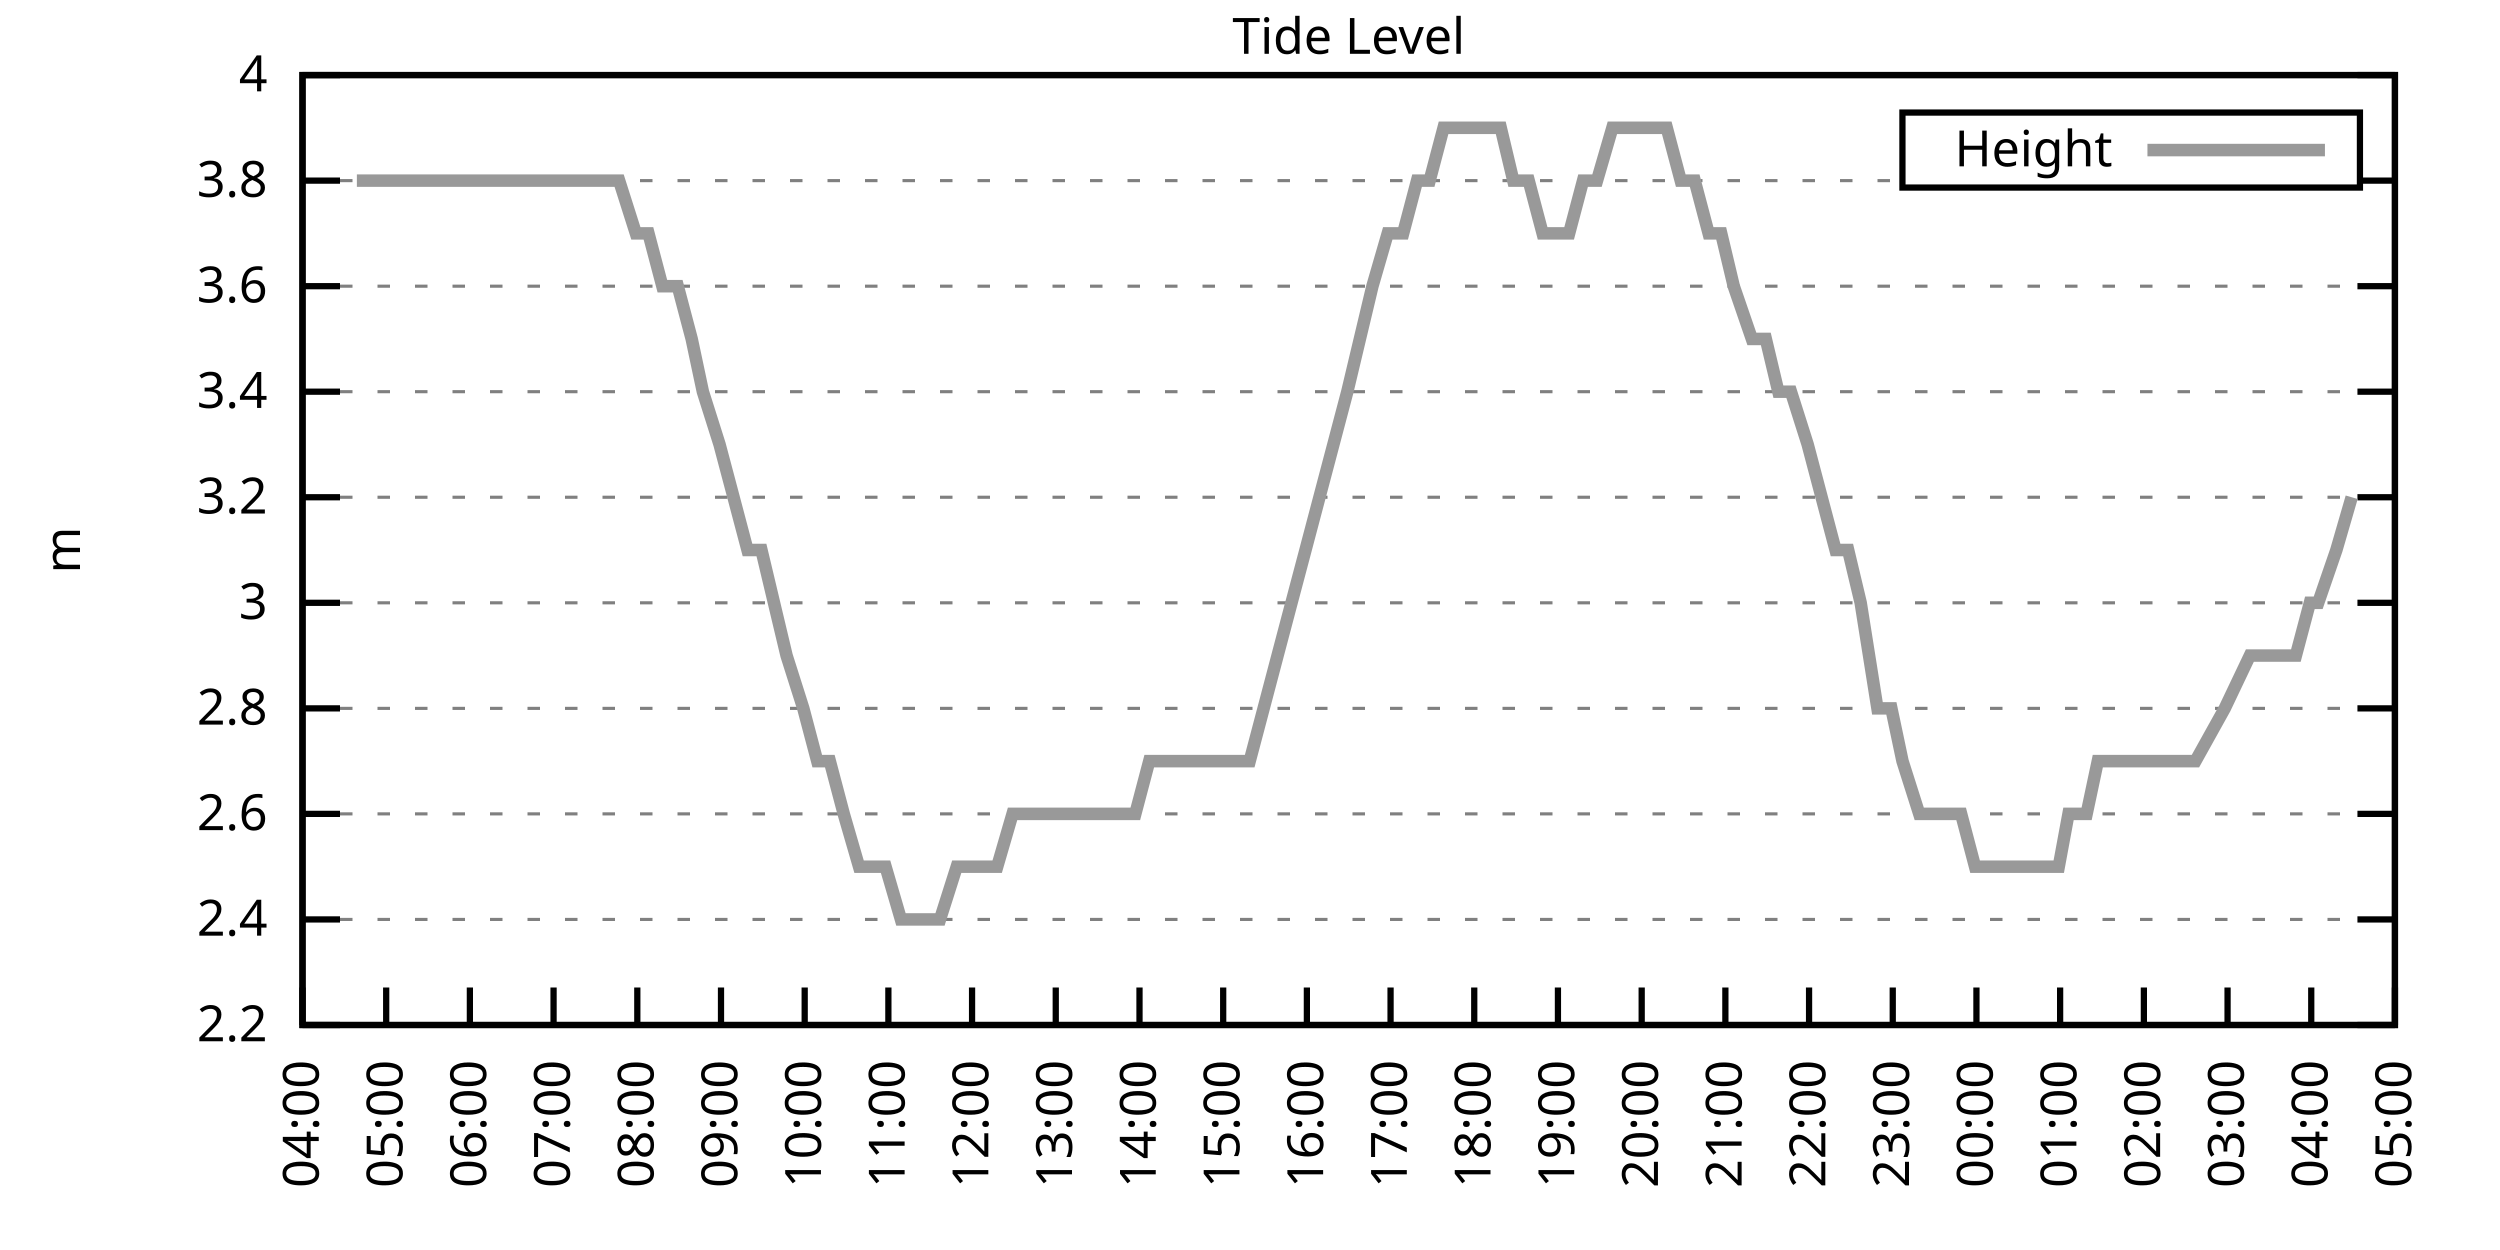
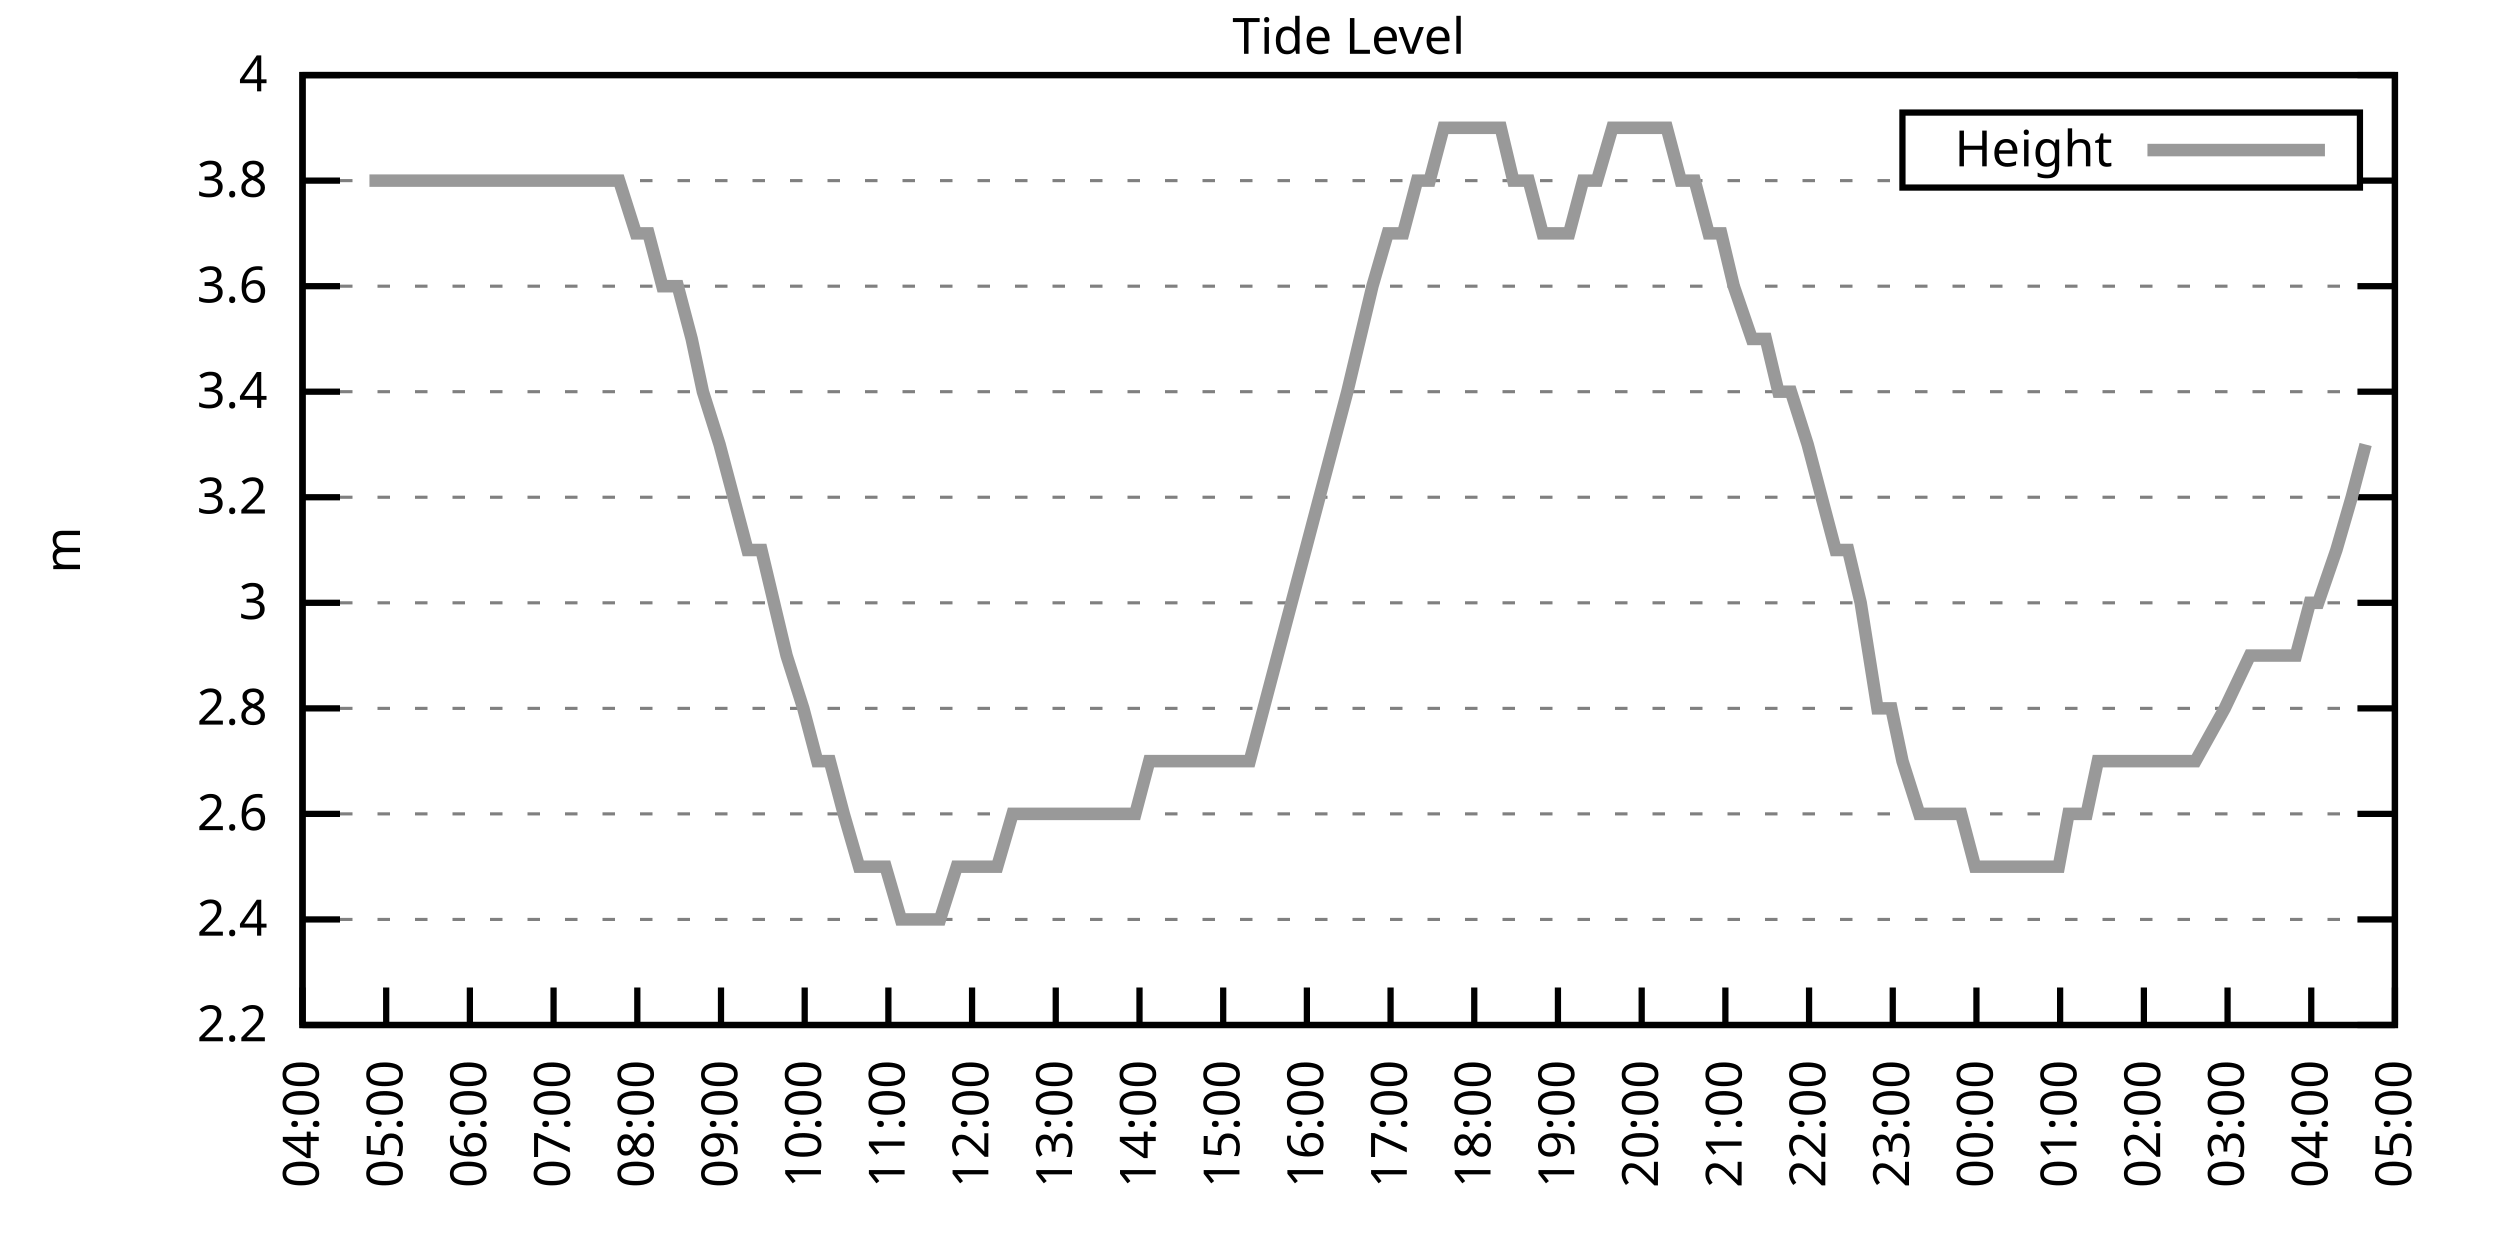
<svg xmlns="http://www.w3.org/2000/svg" xmlns:xlink="http://www.w3.org/1999/xlink" width="400" height="200" viewBox="0 0 400 200">
  <g id="gnuplot_canvas">
    <rect x="0" y="0" width="400" height="200" fill="none" />
    <defs>
      <circle id="gpDot" r="0.5" stroke-width="0.5" stroke="currentColor" />
      <path id="gpPt0" stroke-width="0.333" stroke="currentColor" d="M-1,0 h2 M0,-1 v2" />
      <path id="gpPt1" stroke-width="0.333" stroke="currentColor" d="M-1,-1 L1,1 M1,-1 L-1,1" />
      <path id="gpPt2" stroke-width="0.333" stroke="currentColor" d="M-1,0 L1,0 M0,-1 L0,1 M-1,-1 L1,1 M-1,1 L1,-1" />
      <rect id="gpPt3" stroke-width="0.333" stroke="currentColor" x="-1" y="-1" width="2" height="2" />
      <rect id="gpPt4" stroke-width="0.333" stroke="currentColor" fill="currentColor" x="-1" y="-1" width="2" height="2" />
      <circle id="gpPt5" stroke-width="0.333" stroke="currentColor" cx="0" cy="0" r="1" />
      <use xlink:href="#gpPt5" id="gpPt6" fill="currentColor" stroke="none" />
      <path id="gpPt7" stroke-width="0.333" stroke="currentColor" d="M0,-1.33 L-1.33,0.67 L1.33,0.67 z" />
      <use xlink:href="#gpPt7" id="gpPt8" fill="currentColor" stroke="none" />
      <use xlink:href="#gpPt7" id="gpPt9" stroke="currentColor" transform="rotate(180)" />
      <use xlink:href="#gpPt9" id="gpPt10" fill="currentColor" stroke="none" />
      <use xlink:href="#gpPt3" id="gpPt11" stroke="currentColor" transform="rotate(45)" />
      <use xlink:href="#gpPt11" id="gpPt12" fill="currentColor" stroke="none" />
      <path id="gpPt13" stroke-width="0.333" stroke="currentColor" d="M0,1.330 L1.265,0.411 L0.782,-1.067 L-0.782,-1.076 L-1.265,0.411 z" />
      <use xlink:href="#gpPt13" id="gpPt14" fill="currentColor" stroke="none" />
      <filter id="textbox" filterUnits="objectBoundingBox" x="0" y="0" height="1" width="1">
        <feFlood flood-color="white" flood-opacity="1" result="bgnd" />
        <feComposite in="SourceGraphic" in2="bgnd" operator="atop" />
      </filter>
      <filter id="greybox" filterUnits="objectBoundingBox" x="0" y="0" height="1" width="1">
        <feFlood flood-color="lightgrey" flood-opacity="1" result="grey" />
        <feComposite in="SourceGraphic" in2="grey" operator="atop" />
      </filter>
    </defs>
    <g fill="none" color="white" stroke="currentColor" stroke-width="1.00" stroke-linecap="butt" stroke-linejoin="miter">
</g>
    <g fill="none" color="black" stroke="currentColor" stroke-width="1.00" stroke-linecap="butt" stroke-linejoin="miter">
      <g stroke="none" shape-rendering="crispEdges">
        <polygon fill="rgb(255, 255, 255)" points="48.40,164.00 383.18,164.00 383.18,12.02 48.40,12.02 " />
      </g>
    </g>
    <g fill="none" color="black" stroke="currentColor" stroke-width="1.00" stroke-linecap="butt" stroke-linejoin="miter">
</g>
    <g fill="none" color="black" stroke="black" stroke-width="0.50" stroke-linecap="butt" stroke-linejoin="miter">
</g>
    <g fill="none" color="gray" stroke="currentColor" stroke-width="0.50" stroke-linecap="butt" stroke-linejoin="miter">
      <path stroke="gray" stroke-dasharray="2,4" class="gridline" d="M48.40,164.00 L383.19,164.00  " />
    </g>
    <g fill="none" color="gray" stroke="gray" stroke-width="1.00" stroke-linecap="butt" stroke-linejoin="miter">
</g>
    <g fill="none" color="black" stroke="currentColor" stroke-width="1.00" stroke-linecap="butt" stroke-linejoin="miter">
      <path stroke="black" d="M48.40,164.00 L54.40,164.00 M383.19,164.00 L377.19,164.00  " />
      <g transform="translate(42.80,166.60)" stroke="none" fill="black" font-family="Sans" font-size="8.00" text-anchor="end">
        <text>
          <tspan font-family="Sans"> 2.2</tspan>
        </text>
      </g>
    </g>
    <g fill="none" color="black" stroke="currentColor" stroke-width="1.00" stroke-linecap="butt" stroke-linejoin="miter">
</g>
    <g fill="none" color="black" stroke="black" stroke-width="0.50" stroke-linecap="butt" stroke-linejoin="miter">
</g>
    <g fill="none" color="gray" stroke="currentColor" stroke-width="0.50" stroke-linecap="butt" stroke-linejoin="miter">
      <path stroke="gray" stroke-dasharray="2,4" class="gridline" d="M48.40,147.11 L383.19,147.11  " />
    </g>
    <g fill="none" color="gray" stroke="gray" stroke-width="1.00" stroke-linecap="butt" stroke-linejoin="miter">
</g>
    <g fill="none" color="black" stroke="currentColor" stroke-width="1.00" stroke-linecap="butt" stroke-linejoin="miter">
      <path stroke="black" d="M48.40,147.11 L54.40,147.11 M383.19,147.11 L377.19,147.11  " />
      <g transform="translate(42.80,149.71)" stroke="none" fill="black" font-family="Sans" font-size="8.00" text-anchor="end">
        <text>
          <tspan font-family="Sans"> 2.4</tspan>
        </text>
      </g>
    </g>
    <g fill="none" color="black" stroke="currentColor" stroke-width="1.00" stroke-linecap="butt" stroke-linejoin="miter">
</g>
    <g fill="none" color="black" stroke="black" stroke-width="0.50" stroke-linecap="butt" stroke-linejoin="miter">
</g>
    <g fill="none" color="gray" stroke="currentColor" stroke-width="0.50" stroke-linecap="butt" stroke-linejoin="miter">
      <path stroke="gray" stroke-dasharray="2,4" class="gridline" d="M48.40,130.22 L383.19,130.22  " />
    </g>
    <g fill="none" color="gray" stroke="gray" stroke-width="1.00" stroke-linecap="butt" stroke-linejoin="miter">
</g>
    <g fill="none" color="black" stroke="currentColor" stroke-width="1.00" stroke-linecap="butt" stroke-linejoin="miter">
      <path stroke="black" d="M48.40,130.22 L54.40,130.22 M383.19,130.22 L377.19,130.22  " />
      <g transform="translate(42.80,132.82)" stroke="none" fill="black" font-family="Sans" font-size="8.00" text-anchor="end">
        <text>
          <tspan font-family="Sans"> 2.6</tspan>
        </text>
      </g>
    </g>
    <g fill="none" color="black" stroke="currentColor" stroke-width="1.00" stroke-linecap="butt" stroke-linejoin="miter">
</g>
    <g fill="none" color="black" stroke="black" stroke-width="0.50" stroke-linecap="butt" stroke-linejoin="miter">
</g>
    <g fill="none" color="gray" stroke="currentColor" stroke-width="0.50" stroke-linecap="butt" stroke-linejoin="miter">
      <path stroke="gray" stroke-dasharray="2,4" class="gridline" d="M48.40,113.34 L383.19,113.34  " />
    </g>
    <g fill="none" color="gray" stroke="gray" stroke-width="1.00" stroke-linecap="butt" stroke-linejoin="miter">
</g>
    <g fill="none" color="black" stroke="currentColor" stroke-width="1.00" stroke-linecap="butt" stroke-linejoin="miter">
      <path stroke="black" d="M48.40,113.34 L54.40,113.34 M383.19,113.34 L377.19,113.34  " />
      <g transform="translate(42.80,115.94)" stroke="none" fill="black" font-family="Sans" font-size="8.00" text-anchor="end">
        <text>
          <tspan font-family="Sans"> 2.8</tspan>
        </text>
      </g>
    </g>
    <g fill="none" color="black" stroke="currentColor" stroke-width="1.00" stroke-linecap="butt" stroke-linejoin="miter">
</g>
    <g fill="none" color="black" stroke="black" stroke-width="0.50" stroke-linecap="butt" stroke-linejoin="miter">
</g>
    <g fill="none" color="gray" stroke="currentColor" stroke-width="0.50" stroke-linecap="butt" stroke-linejoin="miter">
      <path stroke="gray" stroke-dasharray="2,4" class="gridline" d="M48.40,96.45 L383.19,96.45  " />
    </g>
    <g fill="none" color="gray" stroke="gray" stroke-width="1.00" stroke-linecap="butt" stroke-linejoin="miter">
</g>
    <g fill="none" color="black" stroke="currentColor" stroke-width="1.00" stroke-linecap="butt" stroke-linejoin="miter">
      <path stroke="black" d="M48.40,96.45 L54.40,96.45 M383.19,96.45 L377.19,96.45  " />
      <g transform="translate(42.80,99.05)" stroke="none" fill="black" font-family="Sans" font-size="8.00" text-anchor="end">
        <text>
          <tspan font-family="Sans"> 3</tspan>
        </text>
      </g>
    </g>
    <g fill="none" color="black" stroke="currentColor" stroke-width="1.00" stroke-linecap="butt" stroke-linejoin="miter">
</g>
    <g fill="none" color="black" stroke="black" stroke-width="0.50" stroke-linecap="butt" stroke-linejoin="miter">
</g>
    <g fill="none" color="gray" stroke="currentColor" stroke-width="0.50" stroke-linecap="butt" stroke-linejoin="miter">
      <path stroke="gray" stroke-dasharray="2,4" class="gridline" d="M48.40,79.56 L383.19,79.56  " />
    </g>
    <g fill="none" color="gray" stroke="gray" stroke-width="1.00" stroke-linecap="butt" stroke-linejoin="miter">
</g>
    <g fill="none" color="black" stroke="currentColor" stroke-width="1.00" stroke-linecap="butt" stroke-linejoin="miter">
      <path stroke="black" d="M48.40,79.56 L54.40,79.56 M383.19,79.56 L377.19,79.56  " />
      <g transform="translate(42.80,82.16)" stroke="none" fill="black" font-family="Sans" font-size="8.00" text-anchor="end">
        <text>
          <tspan font-family="Sans"> 3.2</tspan>
        </text>
      </g>
    </g>
    <g fill="none" color="black" stroke="currentColor" stroke-width="1.00" stroke-linecap="butt" stroke-linejoin="miter">
</g>
    <g fill="none" color="black" stroke="black" stroke-width="0.50" stroke-linecap="butt" stroke-linejoin="miter">
</g>
    <g fill="none" color="gray" stroke="currentColor" stroke-width="0.50" stroke-linecap="butt" stroke-linejoin="miter">
      <path stroke="gray" stroke-dasharray="2,4" class="gridline" d="M48.40,62.67 L383.19,62.67  " />
    </g>
    <g fill="none" color="gray" stroke="gray" stroke-width="1.00" stroke-linecap="butt" stroke-linejoin="miter">
</g>
    <g fill="none" color="black" stroke="currentColor" stroke-width="1.00" stroke-linecap="butt" stroke-linejoin="miter">
      <path stroke="black" d="M48.40,62.67 L54.40,62.67 M383.19,62.67 L377.19,62.67  " />
      <g transform="translate(42.80,65.27)" stroke="none" fill="black" font-family="Sans" font-size="8.00" text-anchor="end">
        <text>
          <tspan font-family="Sans"> 3.4</tspan>
        </text>
      </g>
    </g>
    <g fill="none" color="black" stroke="currentColor" stroke-width="1.00" stroke-linecap="butt" stroke-linejoin="miter">
</g>
    <g fill="none" color="black" stroke="black" stroke-width="0.50" stroke-linecap="butt" stroke-linejoin="miter">
</g>
    <g fill="none" color="gray" stroke="currentColor" stroke-width="0.50" stroke-linecap="butt" stroke-linejoin="miter">
      <path stroke="gray" stroke-dasharray="2,4" class="gridline" d="M48.40,45.79 L383.19,45.79  " />
    </g>
    <g fill="none" color="gray" stroke="gray" stroke-width="1.00" stroke-linecap="butt" stroke-linejoin="miter">
</g>
    <g fill="none" color="black" stroke="currentColor" stroke-width="1.00" stroke-linecap="butt" stroke-linejoin="miter">
      <path stroke="black" d="M48.40,45.79 L54.40,45.79 M383.19,45.79 L377.19,45.79  " />
      <g transform="translate(42.80,48.39)" stroke="none" fill="black" font-family="Sans" font-size="8.00" text-anchor="end">
        <text>
          <tspan font-family="Sans"> 3.6</tspan>
        </text>
      </g>
    </g>
    <g fill="none" color="black" stroke="currentColor" stroke-width="1.00" stroke-linecap="butt" stroke-linejoin="miter">
</g>
    <g fill="none" color="black" stroke="black" stroke-width="0.50" stroke-linecap="butt" stroke-linejoin="miter">
</g>
    <g fill="none" color="gray" stroke="currentColor" stroke-width="0.50" stroke-linecap="butt" stroke-linejoin="miter">
      <path stroke="gray" stroke-dasharray="2,4" class="gridline" d="M48.40,28.90 L304.39,28.90 M377.59,28.90 L383.19,28.90  " />
    </g>
    <g fill="none" color="gray" stroke="gray" stroke-width="1.00" stroke-linecap="butt" stroke-linejoin="miter">
</g>
    <g fill="none" color="black" stroke="currentColor" stroke-width="1.00" stroke-linecap="butt" stroke-linejoin="miter">
      <path stroke="black" d="M48.40,28.90 L54.40,28.90 M383.19,28.90 L377.19,28.90  " />
      <g transform="translate(42.80,31.50)" stroke="none" fill="black" font-family="Sans" font-size="8.00" text-anchor="end">
        <text>
          <tspan font-family="Sans"> 3.8</tspan>
        </text>
      </g>
    </g>
    <g fill="none" color="black" stroke="currentColor" stroke-width="1.00" stroke-linecap="butt" stroke-linejoin="miter">
</g>
    <g fill="none" color="black" stroke="black" stroke-width="0.50" stroke-linecap="butt" stroke-linejoin="miter">
</g>
    <g fill="none" color="gray" stroke="currentColor" stroke-width="0.50" stroke-linecap="butt" stroke-linejoin="miter">
      <path stroke="gray" stroke-dasharray="2,4" class="gridline" d="M48.40,12.01 L383.19,12.01  " />
    </g>
    <g fill="none" color="gray" stroke="gray" stroke-width="1.00" stroke-linecap="butt" stroke-linejoin="miter">
</g>
    <g fill="none" color="black" stroke="currentColor" stroke-width="1.00" stroke-linecap="butt" stroke-linejoin="miter">
      <path stroke="black" d="M48.40,12.01 L54.40,12.01 M383.19,12.01 L377.19,12.01  " />
      <g transform="translate(42.80,14.61)" stroke="none" fill="black" font-family="Sans" font-size="8.00" text-anchor="end">
        <text>
          <tspan font-family="Sans"> 4</tspan>
        </text>
      </g>
    </g>
    <g fill="none" color="black" stroke="currentColor" stroke-width="1.00" stroke-linecap="butt" stroke-linejoin="miter">
      <path stroke="black" d="M48.40,164.00 L48.40,158.00  " />
      <g transform="translate(51.00,169.60) rotate(270.00)" stroke="none" fill="black" font-family="Sans" font-size="8.00" text-anchor="end">
        <text>
          <tspan font-family="Sans">04:00</tspan>
        </text>
      </g>
    </g>
    <g fill="none" color="black" stroke="currentColor" stroke-width="1.00" stroke-linecap="butt" stroke-linejoin="miter">
      <path stroke="black" d="M61.79,164.00 L61.79,158.00  " />
      <g transform="translate(64.39,169.60) rotate(270.00)" stroke="none" fill="black" font-family="Sans" font-size="8.00" text-anchor="end">
        <text>
          <tspan font-family="Sans">05:00</tspan>
        </text>
      </g>
    </g>
    <g fill="none" color="black" stroke="currentColor" stroke-width="1.00" stroke-linecap="butt" stroke-linejoin="miter">
      <path stroke="black" d="M75.18,164.00 L75.18,158.00  " />
      <g transform="translate(77.78,169.60) rotate(270.00)" stroke="none" fill="black" font-family="Sans" font-size="8.00" text-anchor="end">
        <text>
          <tspan font-family="Sans">06:00</tspan>
        </text>
      </g>
    </g>
    <g fill="none" color="black" stroke="currentColor" stroke-width="1.00" stroke-linecap="butt" stroke-linejoin="miter">
      <path stroke="black" d="M88.57,164.00 L88.57,158.00  " />
      <g transform="translate(91.17,169.60) rotate(270.00)" stroke="none" fill="black" font-family="Sans" font-size="8.00" text-anchor="end">
        <text>
          <tspan font-family="Sans">07:00</tspan>
        </text>
      </g>
    </g>
    <g fill="none" color="black" stroke="currentColor" stroke-width="1.00" stroke-linecap="butt" stroke-linejoin="miter">
      <path stroke="black" d="M101.97,164.00 L101.97,158.00  " />
      <g transform="translate(104.57,169.60) rotate(270.00)" stroke="none" fill="black" font-family="Sans" font-size="8.00" text-anchor="end">
        <text>
          <tspan font-family="Sans">08:00</tspan>
        </text>
      </g>
    </g>
    <g fill="none" color="black" stroke="currentColor" stroke-width="1.00" stroke-linecap="butt" stroke-linejoin="miter">
      <path stroke="black" d="M115.36,164.00 L115.36,158.00  " />
      <g transform="translate(117.96,169.60) rotate(270.00)" stroke="none" fill="black" font-family="Sans" font-size="8.00" text-anchor="end">
        <text>
          <tspan font-family="Sans">09:00</tspan>
        </text>
      </g>
    </g>
    <g fill="none" color="black" stroke="currentColor" stroke-width="1.00" stroke-linecap="butt" stroke-linejoin="miter">
      <path stroke="black" d="M128.75,164.00 L128.75,158.00  " />
      <g transform="translate(131.35,169.60) rotate(270.00)" stroke="none" fill="black" font-family="Sans" font-size="8.00" text-anchor="end">
        <text>
          <tspan font-family="Sans">10:00</tspan>
        </text>
      </g>
    </g>
    <g fill="none" color="black" stroke="currentColor" stroke-width="1.00" stroke-linecap="butt" stroke-linejoin="miter">
      <path stroke="black" d="M142.14,164.00 L142.14,158.00  " />
      <g transform="translate(144.74,169.60) rotate(270.00)" stroke="none" fill="black" font-family="Sans" font-size="8.00" text-anchor="end">
        <text>
          <tspan font-family="Sans">11:00</tspan>
        </text>
      </g>
    </g>
    <g fill="none" color="black" stroke="currentColor" stroke-width="1.00" stroke-linecap="butt" stroke-linejoin="miter">
      <path stroke="black" d="M155.53,164.00 L155.53,158.00  " />
      <g transform="translate(158.13,169.60) rotate(270.00)" stroke="none" fill="black" font-family="Sans" font-size="8.00" text-anchor="end">
        <text>
          <tspan font-family="Sans">12:00</tspan>
        </text>
      </g>
    </g>
    <g fill="none" color="black" stroke="currentColor" stroke-width="1.00" stroke-linecap="butt" stroke-linejoin="miter">
      <path stroke="black" d="M168.92,164.00 L168.92,158.00  " />
      <g transform="translate(171.52,169.60) rotate(270.00)" stroke="none" fill="black" font-family="Sans" font-size="8.00" text-anchor="end">
        <text>
          <tspan font-family="Sans">13:00</tspan>
        </text>
      </g>
    </g>
    <g fill="none" color="black" stroke="currentColor" stroke-width="1.00" stroke-linecap="butt" stroke-linejoin="miter">
      <path stroke="black" d="M182.32,164.00 L182.32,158.00  " />
      <g transform="translate(184.92,169.60) rotate(270.00)" stroke="none" fill="black" font-family="Sans" font-size="8.00" text-anchor="end">
        <text>
          <tspan font-family="Sans">14:00</tspan>
        </text>
      </g>
    </g>
    <g fill="none" color="black" stroke="currentColor" stroke-width="1.00" stroke-linecap="butt" stroke-linejoin="miter">
      <path stroke="black" d="M195.71,164.00 L195.71,158.00  " />
      <g transform="translate(198.31,169.60) rotate(270.00)" stroke="none" fill="black" font-family="Sans" font-size="8.00" text-anchor="end">
        <text>
          <tspan font-family="Sans">15:00</tspan>
        </text>
      </g>
    </g>
    <g fill="none" color="black" stroke="currentColor" stroke-width="1.00" stroke-linecap="butt" stroke-linejoin="miter">
      <path stroke="black" d="M209.10,164.00 L209.10,158.00  " />
      <g transform="translate(211.70,169.60) rotate(270.00)" stroke="none" fill="black" font-family="Sans" font-size="8.00" text-anchor="end">
        <text>
          <tspan font-family="Sans">16:00</tspan>
        </text>
      </g>
    </g>
    <g fill="none" color="black" stroke="currentColor" stroke-width="1.00" stroke-linecap="butt" stroke-linejoin="miter">
      <path stroke="black" d="M222.49,164.00 L222.49,158.00  " />
      <g transform="translate(225.09,169.60) rotate(270.00)" stroke="none" fill="black" font-family="Sans" font-size="8.00" text-anchor="end">
        <text>
          <tspan font-family="Sans">17:00</tspan>
        </text>
      </g>
    </g>
    <g fill="none" color="black" stroke="currentColor" stroke-width="1.00" stroke-linecap="butt" stroke-linejoin="miter">
      <path stroke="black" d="M235.88,164.00 L235.88,158.00  " />
      <g transform="translate(238.48,169.60) rotate(270.00)" stroke="none" fill="black" font-family="Sans" font-size="8.00" text-anchor="end">
        <text>
          <tspan font-family="Sans">18:00</tspan>
        </text>
      </g>
    </g>
    <g fill="none" color="black" stroke="currentColor" stroke-width="1.00" stroke-linecap="butt" stroke-linejoin="miter">
      <path stroke="black" d="M249.27,164.00 L249.27,158.00  " />
      <g transform="translate(251.87,169.60) rotate(270.00)" stroke="none" fill="black" font-family="Sans" font-size="8.00" text-anchor="end">
        <text>
          <tspan font-family="Sans">19:00</tspan>
        </text>
      </g>
    </g>
    <g fill="none" color="black" stroke="currentColor" stroke-width="1.00" stroke-linecap="butt" stroke-linejoin="miter">
      <path stroke="black" d="M262.67,164.00 L262.67,158.00  " />
      <g transform="translate(265.27,169.60) rotate(270.00)" stroke="none" fill="black" font-family="Sans" font-size="8.00" text-anchor="end">
        <text>
          <tspan font-family="Sans">20:00</tspan>
        </text>
      </g>
    </g>
    <g fill="none" color="black" stroke="currentColor" stroke-width="1.00" stroke-linecap="butt" stroke-linejoin="miter">
      <path stroke="black" d="M276.06,164.00 L276.06,158.00  " />
      <g transform="translate(278.66,169.60) rotate(270.00)" stroke="none" fill="black" font-family="Sans" font-size="8.00" text-anchor="end">
        <text>
          <tspan font-family="Sans">21:00</tspan>
        </text>
      </g>
    </g>
    <g fill="none" color="black" stroke="currentColor" stroke-width="1.00" stroke-linecap="butt" stroke-linejoin="miter">
      <path stroke="black" d="M289.45,164.00 L289.45,158.00  " />
      <g transform="translate(292.05,169.60) rotate(270.00)" stroke="none" fill="black" font-family="Sans" font-size="8.00" text-anchor="end">
        <text>
          <tspan font-family="Sans">22:00</tspan>
        </text>
      </g>
    </g>
    <g fill="none" color="black" stroke="currentColor" stroke-width="1.00" stroke-linecap="butt" stroke-linejoin="miter">
      <path stroke="black" d="M302.84,164.00 L302.84,158.00  " />
      <g transform="translate(305.44,169.60) rotate(270.00)" stroke="none" fill="black" font-family="Sans" font-size="8.00" text-anchor="end">
        <text>
          <tspan font-family="Sans">23:00</tspan>
        </text>
      </g>
    </g>
    <g fill="none" color="black" stroke="currentColor" stroke-width="1.00" stroke-linecap="butt" stroke-linejoin="miter">
      <path stroke="black" d="M316.23,164.00 L316.23,158.00  " />
      <g transform="translate(318.83,169.60) rotate(270.00)" stroke="none" fill="black" font-family="Sans" font-size="8.00" text-anchor="end">
        <text>
          <tspan font-family="Sans">00:00</tspan>
        </text>
      </g>
    </g>
    <g fill="none" color="black" stroke="currentColor" stroke-width="1.00" stroke-linecap="butt" stroke-linejoin="miter">
      <path stroke="black" d="M329.62,164.00 L329.62,158.00  " />
      <g transform="translate(332.22,169.60) rotate(270.00)" stroke="none" fill="black" font-family="Sans" font-size="8.00" text-anchor="end">
        <text>
          <tspan font-family="Sans">01:00</tspan>
        </text>
      </g>
    </g>
    <g fill="none" color="black" stroke="currentColor" stroke-width="1.00" stroke-linecap="butt" stroke-linejoin="miter">
      <path stroke="black" d="M343.02,164.00 L343.02,158.00  " />
      <g transform="translate(345.62,169.60) rotate(270.00)" stroke="none" fill="black" font-family="Sans" font-size="8.00" text-anchor="end">
        <text>
          <tspan font-family="Sans">02:00</tspan>
        </text>
      </g>
    </g>
    <g fill="none" color="black" stroke="currentColor" stroke-width="1.00" stroke-linecap="butt" stroke-linejoin="miter">
      <path stroke="black" d="M356.41,164.00 L356.41,158.00  " />
      <g transform="translate(359.01,169.60) rotate(270.00)" stroke="none" fill="black" font-family="Sans" font-size="8.00" text-anchor="end">
        <text>
          <tspan font-family="Sans">03:00</tspan>
        </text>
      </g>
    </g>
    <g fill="none" color="black" stroke="currentColor" stroke-width="1.00" stroke-linecap="butt" stroke-linejoin="miter">
      <path stroke="black" d="M369.80,164.00 L369.80,158.00  " />
      <g transform="translate(372.40,169.60) rotate(270.00)" stroke="none" fill="black" font-family="Sans" font-size="8.00" text-anchor="end">
        <text>
          <tspan font-family="Sans">04:00</tspan>
        </text>
      </g>
    </g>
    <g fill="none" color="black" stroke="currentColor" stroke-width="1.00" stroke-linecap="butt" stroke-linejoin="miter">
      <path stroke="black" d="M383.19,164.00 L383.19,158.00  " />
      <g transform="translate(385.79,169.60) rotate(270.00)" stroke="none" fill="black" font-family="Sans" font-size="8.00" text-anchor="end">
        <text>
          <tspan font-family="Sans">05:00</tspan>
        </text>
      </g>
    </g>
    <g fill="none" color="black" stroke="currentColor" stroke-width="1.00" stroke-linecap="butt" stroke-linejoin="miter">
</g>
    <g fill="none" color="black" stroke="currentColor" stroke-width="1.00" stroke-linecap="butt" stroke-linejoin="miter">
      <path stroke="black" d="M48.40,12.01 L48.40,164.00 L383.19,164.00 L383.19,12.01 L48.40,12.01 Z  " />
    </g>
    <g fill="none" color="black" stroke="currentColor" stroke-width="1.00" stroke-linecap="butt" stroke-linejoin="miter">
</g>
    <g fill="none" color="black" stroke="currentColor" stroke-width="1.00" stroke-linecap="butt" stroke-linejoin="miter">
      <path stroke="black" d="M304.39,30.01 L304.39,18.01 L377.59,18.01 L377.59,30.01 L304.39,30.01 Z  " />
    </g>
    <g id="Tide_level_plot_1">
      <g fill="none" color="white" stroke="black" stroke-width="2.00" stroke-linecap="butt" stroke-linejoin="miter">
</g>
      <g fill="none" color="black" stroke="currentColor" stroke-width="2.00" stroke-linecap="butt" stroke-linejoin="miter">
        <g transform="translate(337.99,26.61)" stroke="none" fill="black" font-family="Sans" font-size="8.00" text-anchor="end">
          <text>
            <tspan font-family="Sans">Height</tspan>
          </text>
        </g>
      </g>
      <g fill="none" color="black" stroke="currentColor" stroke-width="2.00" stroke-linecap="butt" stroke-linejoin="miter">
-         <path stroke="rgb(153, 153, 153)" d="M343.59,24.01 L371.99,24.01 M57.10,28.90 L59.11,28.90 L61.57,28.90 L63.80,28.90 L65.81,28.90 L68.26,28.90   L70.05,28.90 L72.73,28.90 L74.96,28.90 L76.97,28.90 L79.20,28.90 L81.66,28.90 L83.66,28.90 L85.90,28.90   L88.35,28.90 L90.14,28.90 L92.59,28.90 L94.38,28.90 L97.06,28.90 L99.06,28.90 L101.74,37.34 L103.75,37.34   L105.98,45.79 L108.44,45.79 L110.67,54.23 L112.46,62.67 L115.13,71.12 L117.37,79.56 L119.60,88.00 L121.83,88.00   L123.84,96.45 L125.85,104.89 L128.53,113.34 L130.76,121.78 L132.77,121.78 L135.00,130.22 L137.45,138.67 L139.46,138.67   L141.69,138.67 L144.15,147.11 L146.16,147.11 L148.61,147.11 L150.40,147.11 L153.08,138.67 L155.31,138.67 L157.54,138.67   L159.55,138.67 L162.01,130.22 L164.01,130.22 L166.02,130.22 L168.70,130.22 L170.71,130.22 L172.72,130.22 L174.95,130.22   L177.63,130.22 L179.64,130.22 L181.65,130.22 L183.88,121.78 L186.56,121.78 L188.57,121.78 L190.80,121.78 L193.03,121.78   L195.26,121.78 L197.72,121.78 L199.95,121.78 L202.18,113.34 L204.41,104.89 L206.64,96.45 L208.88,88.00 L211.11,79.56   L213.34,71.12 L215.57,62.67 L217.58,54.23 L219.59,45.79 L222.04,37.34 L224.50,37.34 L226.73,28.90 L228.74,28.90   L230.97,20.45 L232.98,20.45 L235.66,20.45 L237.89,20.45 L240.12,20.45 L242.13,28.90 L244.59,28.90 L246.82,37.34   L249.05,37.34 L251.06,37.34 L253.29,28.90 L255.52,28.90 L257.98,20.45 L260.21,20.45 L262.22,20.45 L264.45,20.45   L266.68,20.45 L268.92,28.90 L271.15,28.90 L273.38,37.34 L275.39,37.34 L277.40,45.79 L280.30,54.23 L282.53,54.23   L284.54,62.67 L286.55,62.67 L289.23,71.12 L291.46,79.56 L293.69,88.00 L295.70,88.00 L297.71,96.45 L300.39,113.34   L302.62,113.34 L304.40,121.78 L307.08,130.22 L309.31,130.22 L311.54,130.22 L313.78,130.22 L316.01,138.67 L318.02,138.67   L320.47,138.67 L322.26,138.67 L324.94,138.67 L326.95,138.67 L329.40,138.67 L330.96,130.22 L333.86,130.22 L335.65,121.78   L338.33,121.78 L340.34,121.78 L342.35,121.78 L345.02,121.78 L347.03,121.78 L349.49,121.78 L351.27,121.78 L355.96,113.34   L359.98,104.89 L362.66,104.89 L364.89,104.89 L367.34,104.89 L369.58,96.45 L370.91,96.45 L373.82,88.00 L376.27,79.56    " />
+         <path stroke="rgb(153, 153, 153)" d="M343.59,24.01 L371.99,24.01 M59.11,28.90 L61.57,28.90 L63.80,28.90 L65.81,28.90 L68.26,28.90 L70.05,28.90   L72.73,28.90 L74.96,28.90 L76.97,28.90 L79.20,28.90 L81.66,28.90 L83.66,28.90 L85.90,28.90 L88.35,28.90   L90.14,28.90 L92.59,28.90 L94.38,28.90 L97.06,28.90 L99.06,28.90 L101.74,37.34 L103.75,37.34 L105.98,45.79   L108.44,45.79 L110.67,54.23 L112.46,62.67 L115.13,71.12 L117.37,79.56 L119.60,88.00 L121.83,88.00 L123.84,96.45   L125.85,104.89 L128.53,113.34 L130.76,121.78 L132.77,121.78 L135.00,130.22 L137.45,138.67 L139.46,138.67 L141.69,138.67   L144.15,147.11 L146.16,147.11 L148.61,147.11 L150.40,147.11 L153.08,138.67 L155.31,138.67 L157.54,138.67 L159.55,138.67   L162.01,130.22 L164.01,130.22 L166.02,130.22 L168.70,130.22 L170.71,130.22 L172.72,130.22 L174.95,130.22 L177.63,130.22   L179.64,130.22 L181.65,130.22 L183.88,121.78 L186.56,121.78 L188.57,121.78 L190.80,121.78 L193.03,121.78 L195.26,121.78   L197.72,121.78 L199.95,121.78 L202.18,113.34 L204.41,104.89 L206.64,96.45 L208.88,88.00 L211.11,79.56 L213.34,71.12   L215.57,62.67 L217.58,54.23 L219.59,45.79 L222.04,37.34 L224.50,37.34 L226.73,28.90 L228.74,28.90 L230.97,20.45   L232.98,20.45 L235.66,20.45 L237.89,20.45 L240.12,20.45 L242.13,28.90 L244.59,28.90 L246.82,37.34 L249.05,37.34   L251.06,37.34 L253.29,28.90 L255.52,28.90 L257.98,20.45 L260.21,20.45 L262.22,20.45 L264.45,20.45 L266.68,20.45   L268.92,28.90 L271.15,28.90 L273.38,37.34 L275.39,37.34 L277.40,45.79 L280.30,54.23 L282.53,54.23 L284.54,62.67   L286.55,62.67 L289.23,71.12 L291.46,79.56 L293.69,88.00 L295.70,88.00 L297.71,96.45 L300.39,113.34 L302.62,113.34   L304.40,121.78 L307.08,130.22 L309.31,130.22 L311.54,130.22 L313.78,130.22 L316.01,138.67 L318.02,138.67 L320.47,138.67   L322.26,138.67 L324.94,138.67 L326.95,138.67 L329.40,138.67 L330.96,130.22 L333.86,130.22 L335.65,121.78 L338.33,121.78   L340.34,121.78 L342.35,121.78 L345.02,121.78 L347.03,121.78 L349.49,121.78 L351.27,121.78 L355.96,113.34 L359.98,104.89   L362.66,104.89 L364.89,104.89 L367.34,104.89 L369.58,96.45 L370.91,96.45 L373.82,88.00 L376.27,79.56 L378.50,71.12    " />
      </g>
    </g>
    <g fill="none" color="black" stroke="currentColor" stroke-width="2.00" stroke-linecap="butt" stroke-linejoin="miter">
</g>
    <g fill="none" color="black" stroke="black" stroke-width="1.00" stroke-linecap="butt" stroke-linejoin="miter">
</g>
    <g fill="none" color="black" stroke="currentColor" stroke-width="1.00" stroke-linecap="butt" stroke-linejoin="miter">
      <path stroke="black" d="M48.40,12.01 L48.40,164.00 L383.19,164.00 L383.19,12.01 L48.40,12.01 Z  " />
      <g transform="translate(12.80,88.01) rotate(270.00)" stroke="none" fill="black" font-family="Sans" font-size="8.00" text-anchor="middle">
        <text>
          <tspan font-family="Sans">m</tspan>
        </text>
      </g>
    </g>
    <g fill="none" color="black" stroke="currentColor" stroke-width="1.00" stroke-linecap="butt" stroke-linejoin="miter">
</g>
    <g fill="none" color="black" stroke="currentColor" stroke-width="1.00" stroke-linecap="butt" stroke-linejoin="miter">
      <g transform="translate(215.79,8.61)" stroke="none" fill="black" font-family="Sans" font-size="8.00" text-anchor="middle">
        <text>
          <tspan font-family="Sans">Tide Level</tspan>
        </text>
      </g>
    </g>
    <g fill="none" color="black" stroke="currentColor" stroke-width="1.00" stroke-linecap="butt" stroke-linejoin="miter">
</g>
  </g>
</svg>
